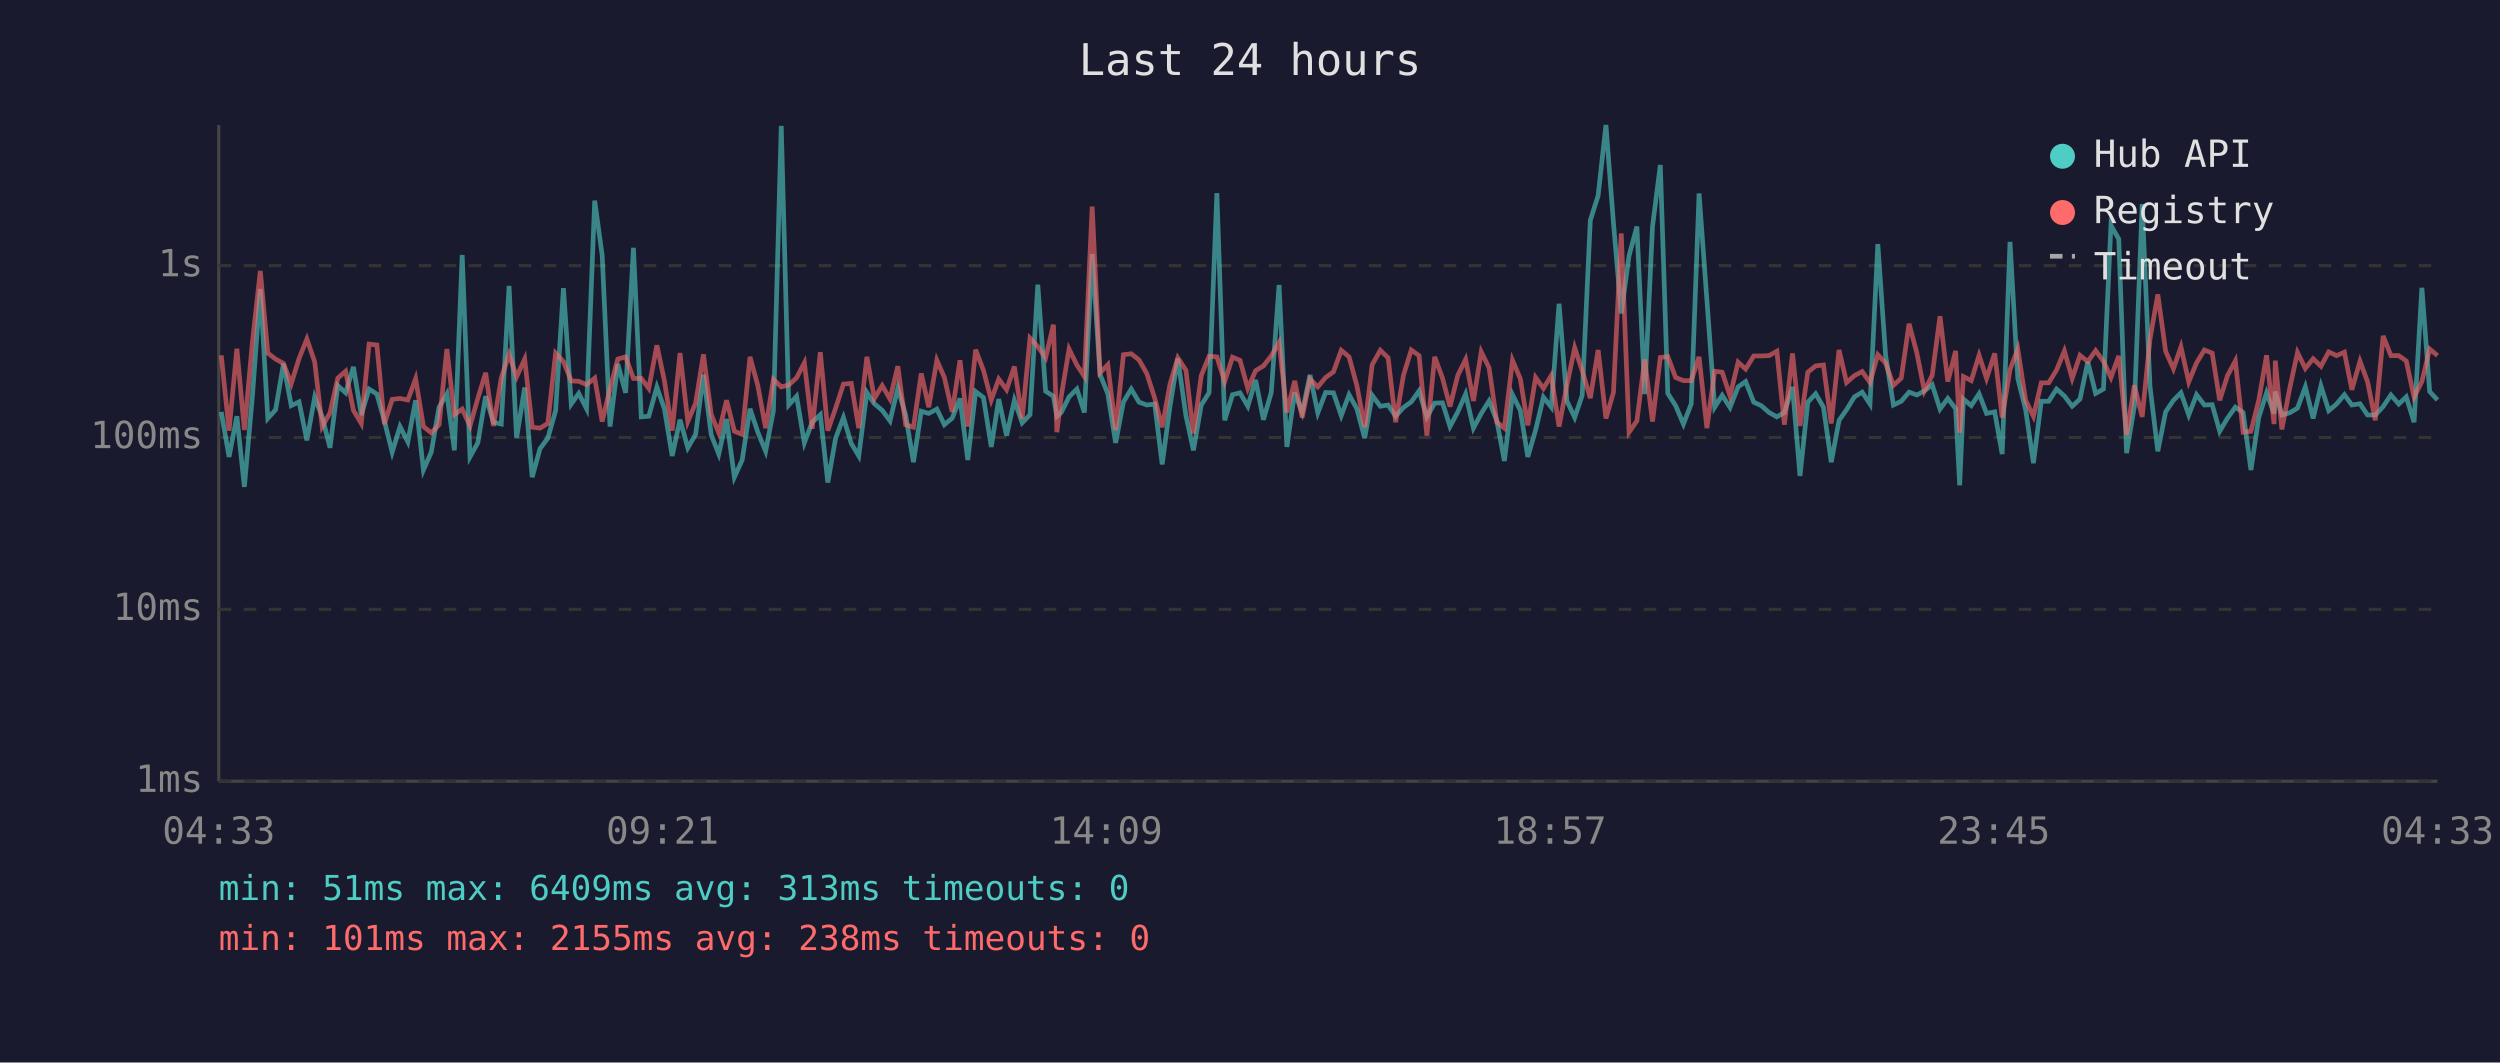
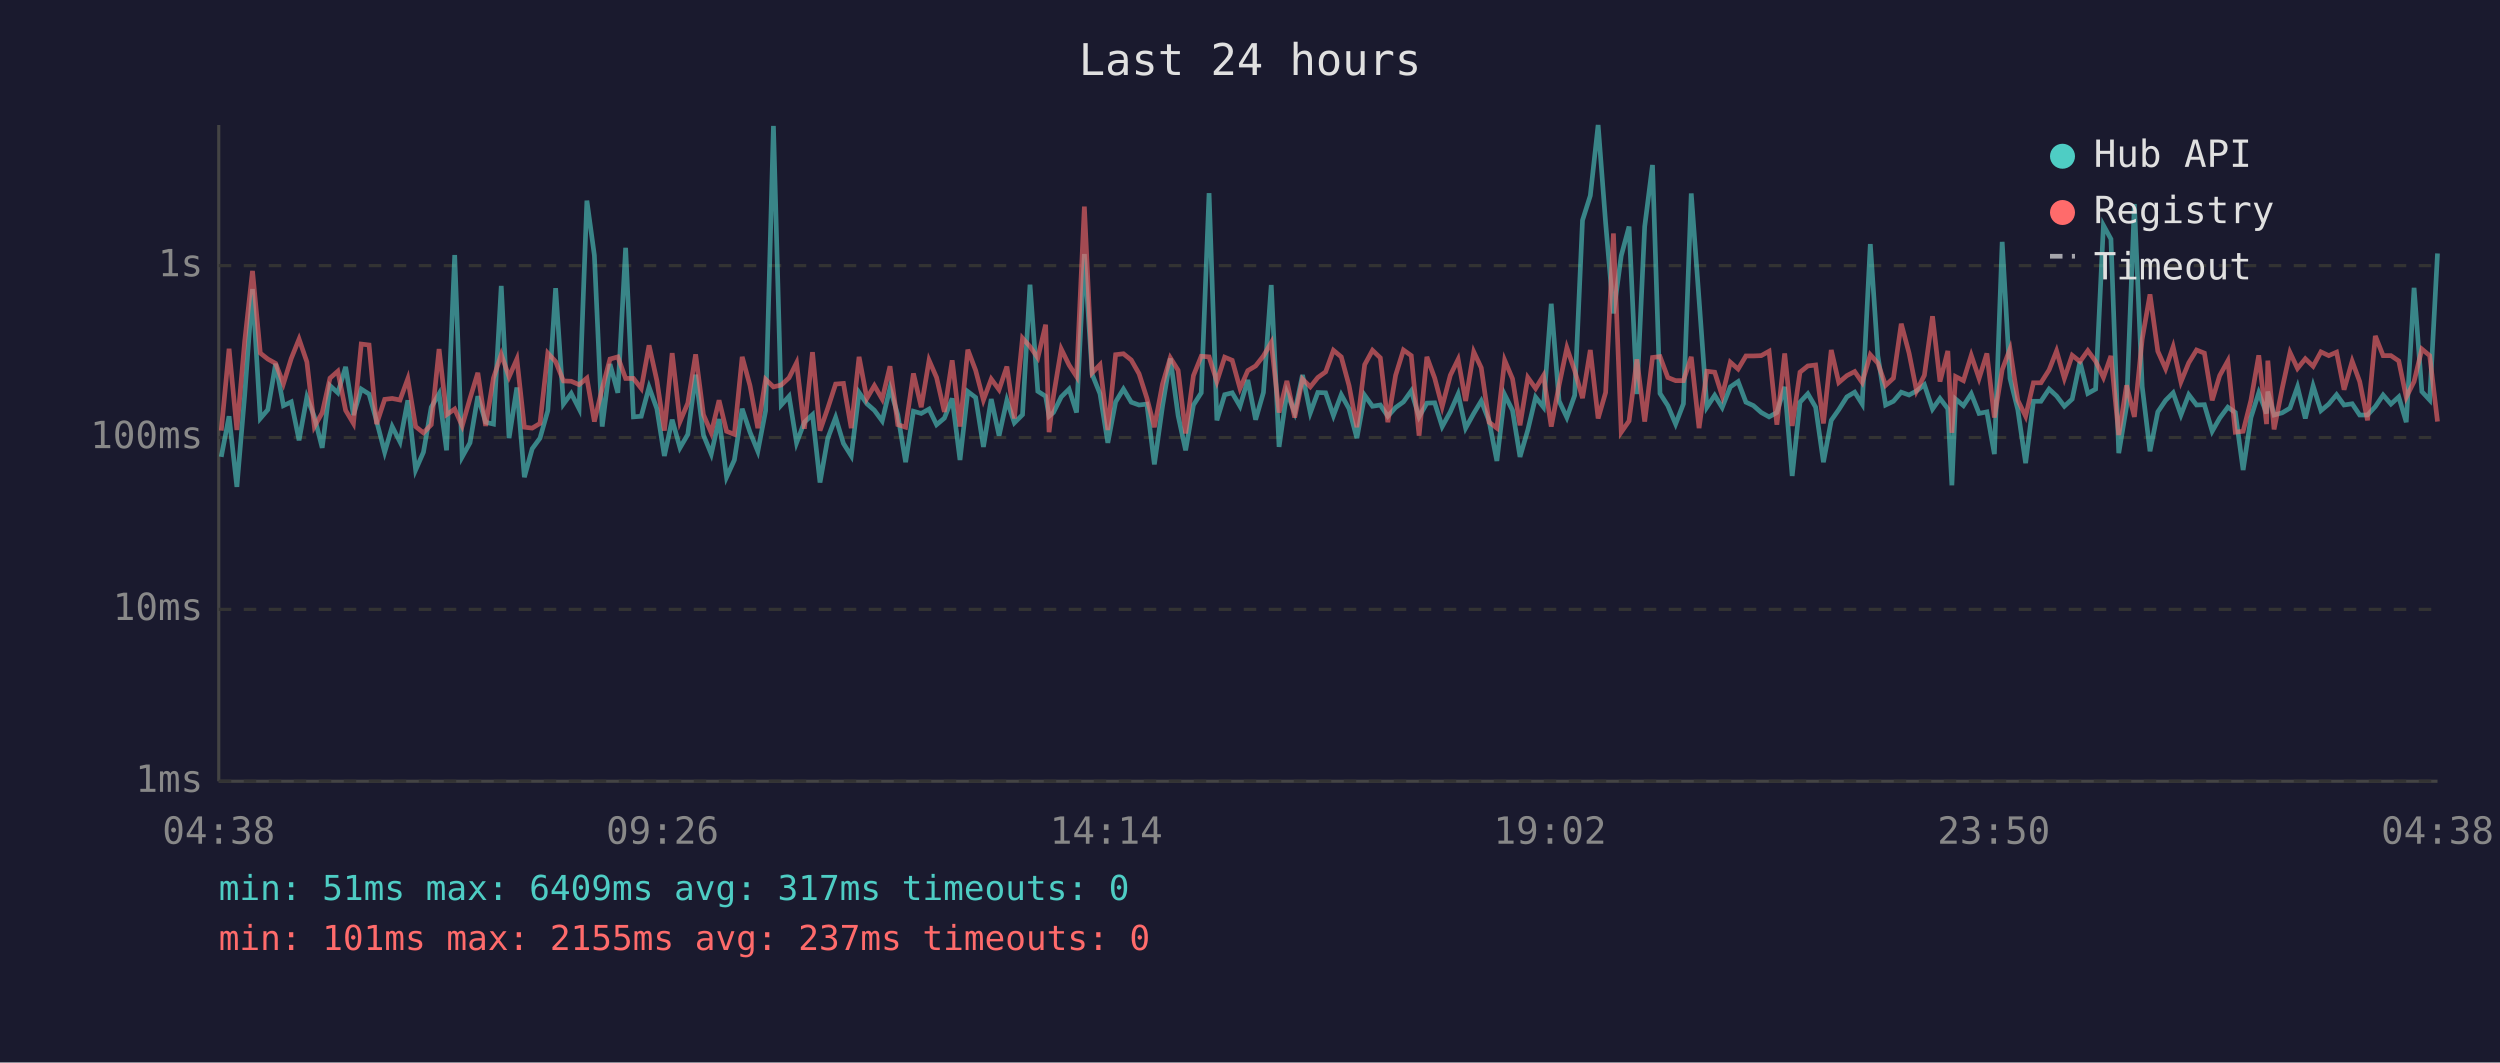
<svg xmlns="http://www.w3.org/2000/svg" viewBox="0 0 800 340" font-family="monospace" font-size="12">
  <rect width="800" height="340" fill="#1a1a2e" />
  <text x="400" y="24" fill="#e0e0e0" font-size="14" text-anchor="middle">Last 24 hours</text>
  <line x1="70" y1="40" x2="70" y2="250" stroke="#444" stroke-width="1" />
  <line x1="70" y1="250" x2="780" y2="250" stroke="#444" stroke-width="1" />
  <line x1="70" y1="250" x2="780" y2="250" stroke="#333" stroke-width="1" stroke-dasharray="4" />
  <text x="65" y="250" fill="#888" text-anchor="end" dominant-baseline="middle">1ms</text>
  <line x1="70" y1="195" x2="780" y2="195" stroke="#333" stroke-width="1" stroke-dasharray="4" />
  <text x="65" y="195" fill="#888" text-anchor="end" dominant-baseline="middle">10ms</text>
  <line x1="70" y1="140" x2="780" y2="140" stroke="#333" stroke-width="1" stroke-dasharray="4" />
  <text x="65" y="140" fill="#888" text-anchor="end" dominant-baseline="middle">100ms</text>
  <line x1="70" y1="85" x2="780" y2="85" stroke="#333" stroke-width="1" stroke-dasharray="4" />
  <text x="65" y="85" fill="#888" text-anchor="end" dominant-baseline="middle">1s</text>
-   <text x="70" y="270" fill="#888" text-anchor="middle">04:33</text>
-   <text x="212" y="270" fill="#888" text-anchor="middle">09:21</text>
-   <text x="354" y="270" fill="#888" text-anchor="middle">14:09</text>
-   <text x="496" y="270" fill="#888" text-anchor="middle">18:57</text>
-   <text x="638" y="270" fill="#888" text-anchor="middle">23:45</text>
-   <text x="780" y="270" fill="#888" text-anchor="middle">04:33</text>
-   <polyline points="70.8,131.8 73.3,146.2 75.8,133.2 78.2,155.8 80.8,126.4 83.3,92.5 85.7,133.9 88.2,131.1 90.7,116.4 93.2,129.8 95.7,128.6 98.2,140.9 100.7,127.1 103.1,133.4 105.6,143.3 108.1,123.4 110.6,125.7 113.1,117.4 115.6,132.8 118.1,124.5 120.6,126.1 123.0,134.7 125.5,144.7 128.0,136.5 130.5,141.4 133.0,128.1 135.5,150.4 138.0,144.7 140.5,130.3 143.0,126.0 145.4,144.1 147.9,81.6 150.4,146.2 152.9,141.7 155.4,126.8 157.9,135.1 160.4,135.7 162.9,91.5 165.3,140.2 167.9,124.0 170.3,152.7 172.8,143.6 175.3,140.2 177.8,131.4 180.3,92.2 182.8,129.3 185.2,125.9 187.7,130.8 190.3,64.2 192.7,81.7 195.2,136.5 197.7,116.5 200.2,125.7 202.7,79.3 205.2,133.4 207.6,133.2 210.2,123.9 212.6,130.8 215.1,145.9 217.6,134.3 220.1,143.3 222.6,139.0 225.1,119.9 227.6,139.2 230.0,145.3 232.5,134.1 235.0,152.7 237.5,147.2 240.0,130.8 242.5,138.3 245.0,144.4 247.5,131.4 250.0,40.3 252.4,129.6 254.9,126.8 257.4,141.7 259.9,135.1 262.5,132.7 264.9,154.4 267.4,140.2 269.9,133.6 272.4,141.9 274.8,145.9 277.4,125.6 279.8,129.2 282.3,131.3 284.8,134.7 287.3,124.2 289.8,132.8 292.3,147.9 294.8,131.6 297.2,132.3 299.8,130.9 302.2,135.9 304.7,133.8 307.2,127.5 309.7,147.2 312.2,125.3 314.7,127.2 317.2,143.0 319.6,127.7 322.1,139.4 324.6,128.1 327.1,135.3 329.6,132.7 332.1,91.1 334.6,125.2 337.1,126.8 338.2,133.2 339.6,132.0 342.1,127.0 344.6,124.5 347.0,132.0 349.5,81.3 352.0,119.8 354.5,126.0 357.0,141.7 359.5,128.6 362.0,124.5 364.5,128.7 367.0,129.6 369.5,129.3 371.9,148.6 374.4,130.0 376.9,114.7 379.5,133.0 381.9,144.1 384.4,129.6 386.9,125.7 389.4,61.8 391.9,134.5 394.4,126.3 396.8,125.7 399.3,130.0 401.8,121.6 404.3,134.3 406.8,125.6 409.3,91.2 411.8,143.0 414.3,125.6 416.7,132.0 419.2,120.0 421.7,132.1 424.2,125.6 426.7,125.7 429.2,133.0 431.7,126.3 434.2,130.8 436.7,140.2 439.1,126.5 441.7,130.0 444.2,129.6 446.6,133.2 449.1,130.4 451.6,128.6 454.1,125.1 456.6,133.4 459.1,129.0 461.6,128.9 464.0,136.5 466.5,131.8 469.0,126.1 471.5,137.0 474.0,132.3 476.5,128.3 479.0,134.7 481.4,147.5 484.0,126.3 486.5,131.3 488.9,146.2 491.4,137.6 493.9,127.1 496.4,130.3 498.9,97.2 501.4,128.3 503.9,133.6 506.3,126.5 508.9,70.5 511.4,62.6 513.9,40.0 516.3,71.3 518.8,100.3 521.3,81.8 523.8,72.5 526.3,126.1 528.8,72.5 531.3,52.8 533.7,125.9 536.2,129.8 538.7,135.7 541.2,129.2 543.7,61.9 546.2,95.9 548.7,130.3 551.1,126.5 553.6,130.4 556.2,123.8 558.6,122.1 561.2,128.7 563.6,129.8 566.1,132.0 568.6,133.4 571.0,132.0 573.6,123.8 576.0,152.3 578.5,128.7 581.0,126.0 583.5,130.3 586.0,147.9 588.5,134.5 590.9,131.1 593.4,127.0 595.9,125.5 598.4,129.3 600.9,78.1 603.4,113.8 605.9,129.6 608.4,128.4 610.9,125.5 613.4,126.4 615.8,125.1 618.3,123.1 620.8,130.9 623.3,127.5 625.8,130.8 627.1,155.3 628.3,127.7 630.8,129.8 633.3,126.0 635.7,132.3 638.3,131.8 640.7,145.3 643.2,77.4 645.7,121.1 648.2,131.1 650.7,148.2 653.2,128.4 655.6,128.4 658.1,124.5 660.6,126.7 663.1,130.0 665.6,127.7 668.1,115.8 670.6,125.9 673.1,124.5 675.5,72.1 678.0,76.5 680.5,145.0 683.0,130.0 685.5,65.3 688.0,123.7 690.5,144.4 693.0,131.8 695.5,128.1 697.9,125.7 700.4,132.8 702.9,126.3 705.4,129.6 707.9,129.5 710.3,138.0 712.8,133.8 715.3,130.3 717.8,132.0 720.3,150.4 722.8,133.6 725.3,125.7 727.7,132.3 728.1,125.3 730.2,132.8 732.7,132.1 735.2,130.6 737.7,123.8 740.2,133.9 742.7,123.5 745.2,131.4 747.7,129.3 750.2,126.3 752.6,129.6 755.2,129.2 757.6,132.8 760.1,132.8 762.6,130.1 765.1,126.4 767.6,129.3 770.0,127.0 772.5,135.1 775.0,92.1 777.5,125.3 780.0,128.0" fill="none" stroke="#4ecdc4" stroke-width="1.5" opacity="0.6" />
-   <polyline points="70.8,113.7 73.3,137.8 75.8,111.6 78.2,137.6 80.8,109.2 83.3,86.7 85.7,113.0 88.2,114.9 90.7,116.3 93.2,122.8 95.7,114.7 98.2,108.5 100.7,115.8 103.1,136.5 105.6,132.1 108.1,121.0 110.6,118.8 113.1,131.3 115.6,135.5 118.1,110.1 120.6,110.4 123.0,135.7 125.5,127.8 128.0,127.5 130.5,128.0 133.0,121.2 135.5,136.5 138.0,138.5 140.5,135.9 143.0,111.7 145.4,132.7 147.9,130.9 150.4,136.3 152.9,127.5 155.4,119.3 157.9,136.3 160.4,121.0 162.9,113.4 165.3,120.6 167.9,114.9 170.3,136.7 172.8,137.0 175.3,135.5 177.8,113.0 180.3,115.7 182.8,121.9 185.2,122.0 187.7,123.1 190.3,121.0 192.7,134.9 195.2,124.3 197.7,114.9 200.2,114.2 202.7,121.1 205.2,121.1 207.6,124.3 210.2,110.5 212.6,121.8 215.1,137.8 217.6,113.0 220.1,134.9 222.6,129.0 225.1,113.4 227.6,132.7 230.0,138.5 232.5,128.1 235.0,138.0 237.5,139.0 240.0,114.2 242.5,123.4 245.0,137.0 247.5,121.4 250.0,123.8 252.4,123.2 254.9,120.9 257.4,116.1 259.9,137.2 262.5,112.7 264.9,137.8 267.4,130.6 269.9,122.9 272.4,122.7 274.8,137.0 277.4,114.2 279.8,127.5 282.3,123.4 284.8,127.7 287.3,117.2 289.8,135.9 292.3,136.7 294.8,119.5 297.2,130.3 299.8,115.3 302.2,120.8 304.7,131.8 307.2,115.3 309.7,136.5 312.2,111.9 314.7,118.5 317.2,128.0 319.6,121.3 322.1,124.7 324.6,117.3 327.1,133.9 329.6,108.2 332.1,110.9 334.6,114.5 337.1,103.9 338.2,138.3 339.6,126.8 342.1,111.7 344.6,116.8 347.0,120.5 349.5,66.1 352.0,119.3 354.5,116.7 357.0,137.6 359.5,113.5 362.0,113.2 364.5,115.2 367.0,119.6 369.5,127.4 371.9,136.7 374.4,122.9 376.9,114.5 379.5,118.5 381.9,138.7 384.4,120.2 386.9,114.0 389.4,114.2 391.9,122.1 394.4,114.3 396.8,115.3 399.3,124.3 401.8,118.6 404.3,117.1 406.8,113.9 409.3,109.6 411.8,132.0 414.3,121.9 416.7,133.6 419.2,121.3 421.7,123.8 424.2,120.8 426.7,119.0 429.2,112.1 431.7,114.2 434.2,123.4 436.7,136.7 439.1,116.7 441.7,112.1 444.2,114.5 446.6,135.1 449.1,120.1 451.6,112.0 454.1,113.8 456.6,139.4 459.1,114.2 461.6,121.0 464.0,130.1 466.5,120.1 469.0,115.0 471.5,128.3 474.0,112.6 476.5,117.7 479.0,135.1 481.4,137.0 484.0,115.3 486.5,121.2 488.9,136.1 491.4,120.8 493.9,124.3 496.4,120.2 498.9,136.5 501.4,123.3 503.9,111.3 506.3,118.6 508.9,127.4 511.4,112.0 513.9,133.9 516.3,125.6 518.8,74.7 521.3,138.3 523.8,134.7 526.3,115.0 528.8,134.9 531.3,114.4 533.7,114.1 536.2,120.8 538.7,121.8 541.2,121.8 543.7,114.2 546.2,137.0 548.7,118.8 551.1,119.1 553.6,126.7 556.2,115.9 558.6,118.1 561.2,113.9 563.6,113.9 566.1,113.8 568.6,112.4 571.0,135.9 573.6,113.1 576.0,136.3 578.5,119.1 581.0,117.1 583.5,116.8 586.0,135.5 588.5,112.0 590.9,122.4 593.4,120.2 595.9,118.9 598.4,122.4 600.9,113.5 603.4,116.2 605.9,123.3 608.4,121.0 610.9,103.6 613.4,113.0 615.8,125.1 618.3,120.1 620.8,101.2 623.3,122.1 625.8,112.3 627.1,138.5 628.3,120.5 630.8,121.8 633.3,113.7 635.7,121.1 638.3,113.1 640.7,133.6 643.2,118.3 645.7,111.7 648.2,128.1 650.7,133.2 653.2,122.5 655.6,122.5 658.1,118.4 660.6,112.3 663.1,121.1 665.6,113.7 668.1,115.7 670.6,112.2 673.1,115.6 675.5,120.8 678.0,113.9 680.5,139.2 683.0,123.3 685.5,133.4 688.0,108.5 690.5,94.2 693.0,112.4 695.5,118.0 697.9,111.0 700.4,122.2 702.9,116.1 705.4,112.0 707.9,113.0 710.3,128.1 712.8,120.2 715.3,115.5 717.8,138.3 720.3,138.0 722.8,128.1 725.3,113.7 727.7,135.7 728.1,115.4 730.2,137.4 732.7,124.3 735.2,112.8 737.7,117.9 740.2,114.8 742.7,117.2 745.2,112.6 747.7,113.8 750.2,112.7 752.6,124.7 755.2,115.6 757.6,122.1 760.1,134.5 762.6,107.5 765.1,113.8 767.6,113.8 770.0,115.5 772.5,127.1 775.0,122.1 777.5,111.7 780.0,113.8" fill="none" stroke="#ff6b6b" stroke-width="1.5" opacity="0.6" />
+   <text x="70" y="270" fill="#888" text-anchor="middle">04:38</text>
+   <text x="212" y="270" fill="#888" text-anchor="middle">09:26</text>
+   <text x="354" y="270" fill="#888" text-anchor="middle">14:14</text>
+   <text x="496" y="270" fill="#888" text-anchor="middle">19:02</text>
+   <text x="638" y="270" fill="#888" text-anchor="middle">23:50</text>
+   <text x="780" y="270" fill="#888" text-anchor="middle">04:38</text>
+   <polyline points="70.8,146.2 73.3,133.2 75.8,155.8 78.3,126.4 80.8,92.5 83.3,133.9 85.7,131.1 88.2,116.4 90.7,129.8 93.2,128.6 95.7,140.9 98.2,127.1 100.6,133.4 103.1,143.3 105.6,123.4 108.1,125.7 110.6,117.4 113.1,132.8 115.6,124.5 118.1,126.1 120.5,134.7 123.1,144.7 125.5,136.5 128.0,141.4 130.5,128.1 133.0,150.4 135.5,144.7 138.0,130.3 140.5,126.0 142.9,144.1 145.5,81.6 147.9,146.2 150.4,141.7 152.9,126.8 155.4,135.1 157.9,135.7 160.4,91.5 162.9,140.2 165.4,124.0 167.8,152.7 170.3,143.6 172.8,140.2 175.3,131.4 177.8,92.2 180.3,129.3 182.8,125.9 185.3,130.8 187.8,64.2 190.2,81.7 192.7,136.5 195.2,116.5 197.7,125.7 200.2,79.3 202.7,133.4 205.2,133.2 207.7,123.9 210.2,130.8 212.6,145.9 215.1,134.3 217.6,143.3 220.1,139.0 222.6,119.9 225.1,139.2 227.6,145.3 230.1,134.1 232.5,152.7 235.0,147.2 237.5,130.8 240.0,138.3 242.5,144.4 245.0,131.4 247.5,40.3 250.0,129.6 252.5,126.8 254.9,141.7 257.4,135.1 260.0,132.7 262.4,154.4 264.9,140.2 267.4,133.6 269.9,141.9 272.4,145.9 274.9,125.6 277.4,129.2 279.8,131.3 282.3,134.7 284.8,124.2 287.3,132.8 289.8,147.9 292.3,131.6 294.8,132.3 297.3,130.9 299.7,135.9 302.2,133.8 304.7,127.5 307.2,147.2 309.7,125.3 312.2,127.2 314.7,143.0 317.2,127.7 319.7,139.4 322.2,128.1 324.6,135.3 327.2,132.7 329.6,91.1 332.1,125.2 334.6,126.8 335.7,133.2 337.1,132.0 339.6,127.0 342.1,124.5 344.5,132.0 347.0,81.3 349.5,119.8 352.0,126.0 354.5,141.7 357.0,128.6 359.5,124.5 362.0,128.7 364.5,129.6 367.0,129.3 369.4,148.6 372.0,130.0 374.5,114.7 377.0,133.0 379.4,144.1 381.9,129.6 384.4,125.7 386.9,61.8 389.4,134.5 391.9,126.3 394.3,125.7 396.8,130.0 399.3,121.6 401.8,134.3 404.3,125.6 406.8,91.2 409.3,143.0 411.8,125.6 414.3,132.0 416.8,120.0 419.3,132.1 421.7,125.6 424.2,125.7 426.7,133.0 429.2,126.3 431.7,130.8 434.2,140.2 436.7,126.5 439.2,130.0 441.7,129.6 444.1,133.2 446.6,130.4 449.1,128.6 451.6,125.1 454.1,133.4 456.6,129.0 459.1,128.9 461.5,136.5 464.1,131.8 466.6,126.1 469.0,137.0 471.6,132.3 474.0,128.3 476.5,134.7 479.0,147.5 481.5,126.3 484.0,131.3 486.4,146.2 488.9,137.6 491.4,127.1 493.9,130.3 496.4,97.2 498.9,128.3 501.4,133.6 503.9,126.5 506.4,70.5 508.9,62.6 511.4,40.0 513.8,71.3 516.3,100.3 518.8,81.8 521.3,72.5 523.8,126.1 526.3,72.5 528.8,52.8 531.2,125.9 533.7,129.8 536.2,135.7 538.7,129.2 541.2,61.9 543.7,95.9 546.2,130.3 548.7,126.5 551.1,130.4 553.7,123.8 556.2,122.1 558.7,128.7 561.1,129.8 563.6,132.0 566.1,133.4 568.6,132.0 571.1,123.8 573.5,152.3 576.0,128.7 578.5,126.0 581.0,130.3 583.5,147.9 586.0,134.5 588.4,131.1 591.0,127.0 593.5,125.5 595.9,129.3 598.5,78.1 600.9,113.8 603.4,129.6 605.9,128.4 608.4,125.5 610.9,126.4 613.3,125.1 615.8,123.1 618.4,130.9 620.8,127.5 623.3,130.8 624.6,155.3 625.8,127.7 628.3,129.8 630.8,126.0 633.3,132.3 635.8,131.8 638.2,145.3 640.7,77.4 643.2,121.1 645.7,131.1 648.2,148.2 650.7,128.4 653.1,128.4 655.7,124.5 658.1,126.7 660.6,130.0 663.1,127.7 665.6,115.8 668.1,125.9 670.6,124.5 673.1,72.1 675.5,76.5 678.0,145.0 680.5,130.0 683.0,65.3 685.5,123.7 688.0,144.4 690.5,131.8 693.0,128.1 695.4,125.7 697.9,132.8 700.4,126.3 702.9,129.6 705.4,129.5 707.9,138.0 710.3,133.8 712.9,130.3 715.3,132.0 717.8,150.4 720.3,133.6 722.8,125.7 725.3,132.3 725.7,125.3 727.7,132.8 730.3,132.1 732.8,130.6 735.2,123.8 737.7,133.9 740.2,123.5 742.7,131.4 745.2,129.3 747.7,126.3 750.1,129.6 752.7,129.2 755.1,132.8 757.6,132.8 760.1,130.1 762.6,126.4 765.1,129.3 767.6,127.0 770.0,135.1 772.5,92.1 775.0,125.3 777.5,128.0 780.0,81.1" fill="none" stroke="#4ecdc4" stroke-width="1.5" opacity="0.6" />
+   <polyline points="70.8,137.8 73.3,111.6 75.8,137.6 78.3,109.2 80.8,86.7 83.3,113.0 85.7,114.9 88.2,116.3 90.7,122.8 93.2,114.7 95.7,108.5 98.2,115.8 100.6,136.5 103.1,132.1 105.6,121.0 108.1,118.8 110.6,131.3 113.1,135.5 115.6,110.1 118.1,110.4 120.5,135.7 123.1,127.8 125.5,127.5 128.0,128.0 130.5,121.2 133.0,136.5 135.5,138.5 138.0,135.9 140.5,111.7 142.9,132.7 145.5,130.9 147.9,136.3 150.4,127.5 152.9,119.3 155.4,136.3 157.9,121.0 160.4,113.4 162.9,120.6 165.4,114.9 167.8,136.7 170.3,137.0 172.8,135.5 175.3,113.0 177.8,115.7 180.3,121.9 182.8,122.0 185.3,123.1 187.8,121.0 190.2,134.9 192.7,124.3 195.2,114.9 197.7,114.2 200.2,121.1 202.7,121.1 205.2,124.3 207.7,110.5 210.2,121.8 212.6,137.8 215.1,113.0 217.6,134.9 220.1,129.0 222.6,113.4 225.1,132.7 227.6,138.5 230.1,128.1 232.5,138.0 235.0,139.0 237.5,114.2 240.0,123.4 242.5,137.0 245.0,121.4 247.5,123.8 250.0,123.2 252.5,120.9 254.9,116.1 257.4,137.2 260.0,112.7 262.4,137.8 264.9,130.6 267.4,122.9 269.9,122.7 272.4,137.0 274.9,114.2 277.4,127.5 279.8,123.4 282.3,127.7 284.8,117.2 287.3,135.9 289.8,136.7 292.3,119.5 294.8,130.3 297.3,115.3 299.7,120.8 302.2,131.8 304.7,115.3 307.2,136.5 309.7,111.9 312.2,118.5 314.7,128.0 317.2,121.3 319.7,124.7 322.2,117.3 324.6,133.9 327.2,108.2 329.6,110.9 332.1,114.5 334.6,103.9 335.7,138.3 337.1,126.8 339.6,111.7 342.1,116.8 344.5,120.5 347.0,66.1 349.5,119.3 352.0,116.7 354.5,137.6 357.0,113.5 359.5,113.2 362.0,115.2 364.5,119.6 367.0,127.4 369.4,136.7 372.0,122.9 374.5,114.5 377.0,118.5 379.4,138.7 381.9,120.2 384.4,114.0 386.9,114.2 389.4,122.1 391.9,114.3 394.3,115.3 396.8,124.3 399.3,118.6 401.8,117.1 404.3,113.9 406.8,109.6 409.3,132.0 411.8,121.9 414.3,133.6 416.8,121.3 419.3,123.8 421.7,120.8 424.2,119.0 426.7,112.1 429.2,114.2 431.7,123.4 434.2,136.7 436.7,116.7 439.2,112.1 441.7,114.5 444.1,135.1 446.6,120.1 449.1,112.0 451.6,113.8 454.1,139.4 456.6,114.2 459.1,121.0 461.5,130.1 464.1,120.1 466.6,115.0 469.0,128.3 471.6,112.6 474.0,117.7 476.5,135.1 479.0,137.0 481.5,115.3 484.0,121.2 486.4,136.1 488.9,120.8 491.4,124.3 493.9,120.2 496.4,136.5 498.9,123.3 501.4,111.3 503.9,118.6 506.4,127.4 508.9,112.0 511.4,133.9 513.8,125.6 516.3,74.7 518.8,138.3 521.3,134.7 523.8,115.0 526.3,134.9 528.8,114.4 531.2,114.1 533.7,120.8 536.2,121.8 538.7,121.8 541.2,114.2 543.7,137.0 546.2,118.8 548.7,119.1 551.1,126.7 553.7,115.9 556.2,118.1 558.7,113.9 561.1,113.9 563.6,113.8 566.1,112.4 568.6,135.9 571.1,113.1 573.5,136.3 576.0,119.1 578.5,117.1 581.0,116.8 583.5,135.5 586.0,112.0 588.4,122.4 591.0,120.2 593.5,118.9 595.9,122.4 598.5,113.5 600.9,116.2 603.4,123.3 605.9,121.0 608.4,103.6 610.9,113.0 613.3,125.1 615.8,120.1 618.4,101.2 620.8,122.1 623.3,112.3 624.6,138.5 625.8,120.5 628.3,121.8 630.8,113.7 633.3,121.1 635.8,113.1 638.2,133.6 640.7,118.3 643.2,111.7 645.7,128.1 648.2,133.2 650.7,122.5 653.1,122.5 655.7,118.4 658.1,112.3 660.6,121.1 663.1,113.7 665.6,115.7 668.1,112.2 670.6,115.6 673.1,120.8 675.5,113.9 678.0,139.2 680.5,123.3 683.0,133.4 685.5,108.5 688.0,94.2 690.5,112.4 693.0,118.0 695.4,111.0 697.9,122.2 700.4,116.1 702.9,112.0 705.4,113.0 707.9,128.1 710.3,120.2 712.9,115.5 715.3,138.3 717.8,138.0 720.3,128.1 722.8,113.7 725.3,135.7 725.7,115.4 727.7,137.4 730.3,124.3 732.8,112.8 735.2,117.9 737.7,114.8 740.2,117.2 742.7,112.6 745.2,113.8 747.7,112.7 750.1,124.7 752.7,115.6 755.1,122.1 757.6,134.5 760.1,107.5 762.6,113.8 765.1,113.8 767.6,115.5 770.0,127.1 772.5,122.1 775.0,111.7 777.5,113.8 780.0,134.9" fill="none" stroke="#ff6b6b" stroke-width="1.5" opacity="0.6" />
  <circle cx="660" cy="50" r="4" fill="#4ecdc4" />
  <text x="670" y="50" fill="#e0e0e0" dominant-baseline="middle">Hub API</text>
  <circle cx="660" cy="68" r="4" fill="#ff6b6b" />
  <text x="670" y="68" fill="#e0e0e0" dominant-baseline="middle">Registry</text>
  <line x1="656" y1="82" x2="664" y2="82" stroke="#e0e0e0" stroke-width="1.5" stroke-dasharray="4,3" opacity="0.7" />
  <text x="670" y="86" fill="#e0e0e0" dominant-baseline="middle">Timeout</text>
-   <text x="70" y="288" fill="#4ecdc4" font-size="11">min: 51ms  max: 6409ms  avg: 313ms  timeouts: 0</text>
-   <text x="70" y="304" fill="#ff6b6b" font-size="11">min: 101ms  max: 2155ms  avg: 238ms  timeouts: 0</text>
+   <text x="70" y="288" fill="#4ecdc4" font-size="11">min: 51ms  max: 6409ms  avg: 317ms  timeouts: 0</text>
+   <text x="70" y="304" fill="#ff6b6b" font-size="11">min: 101ms  max: 2155ms  avg: 237ms  timeouts: 0</text>
</svg>
